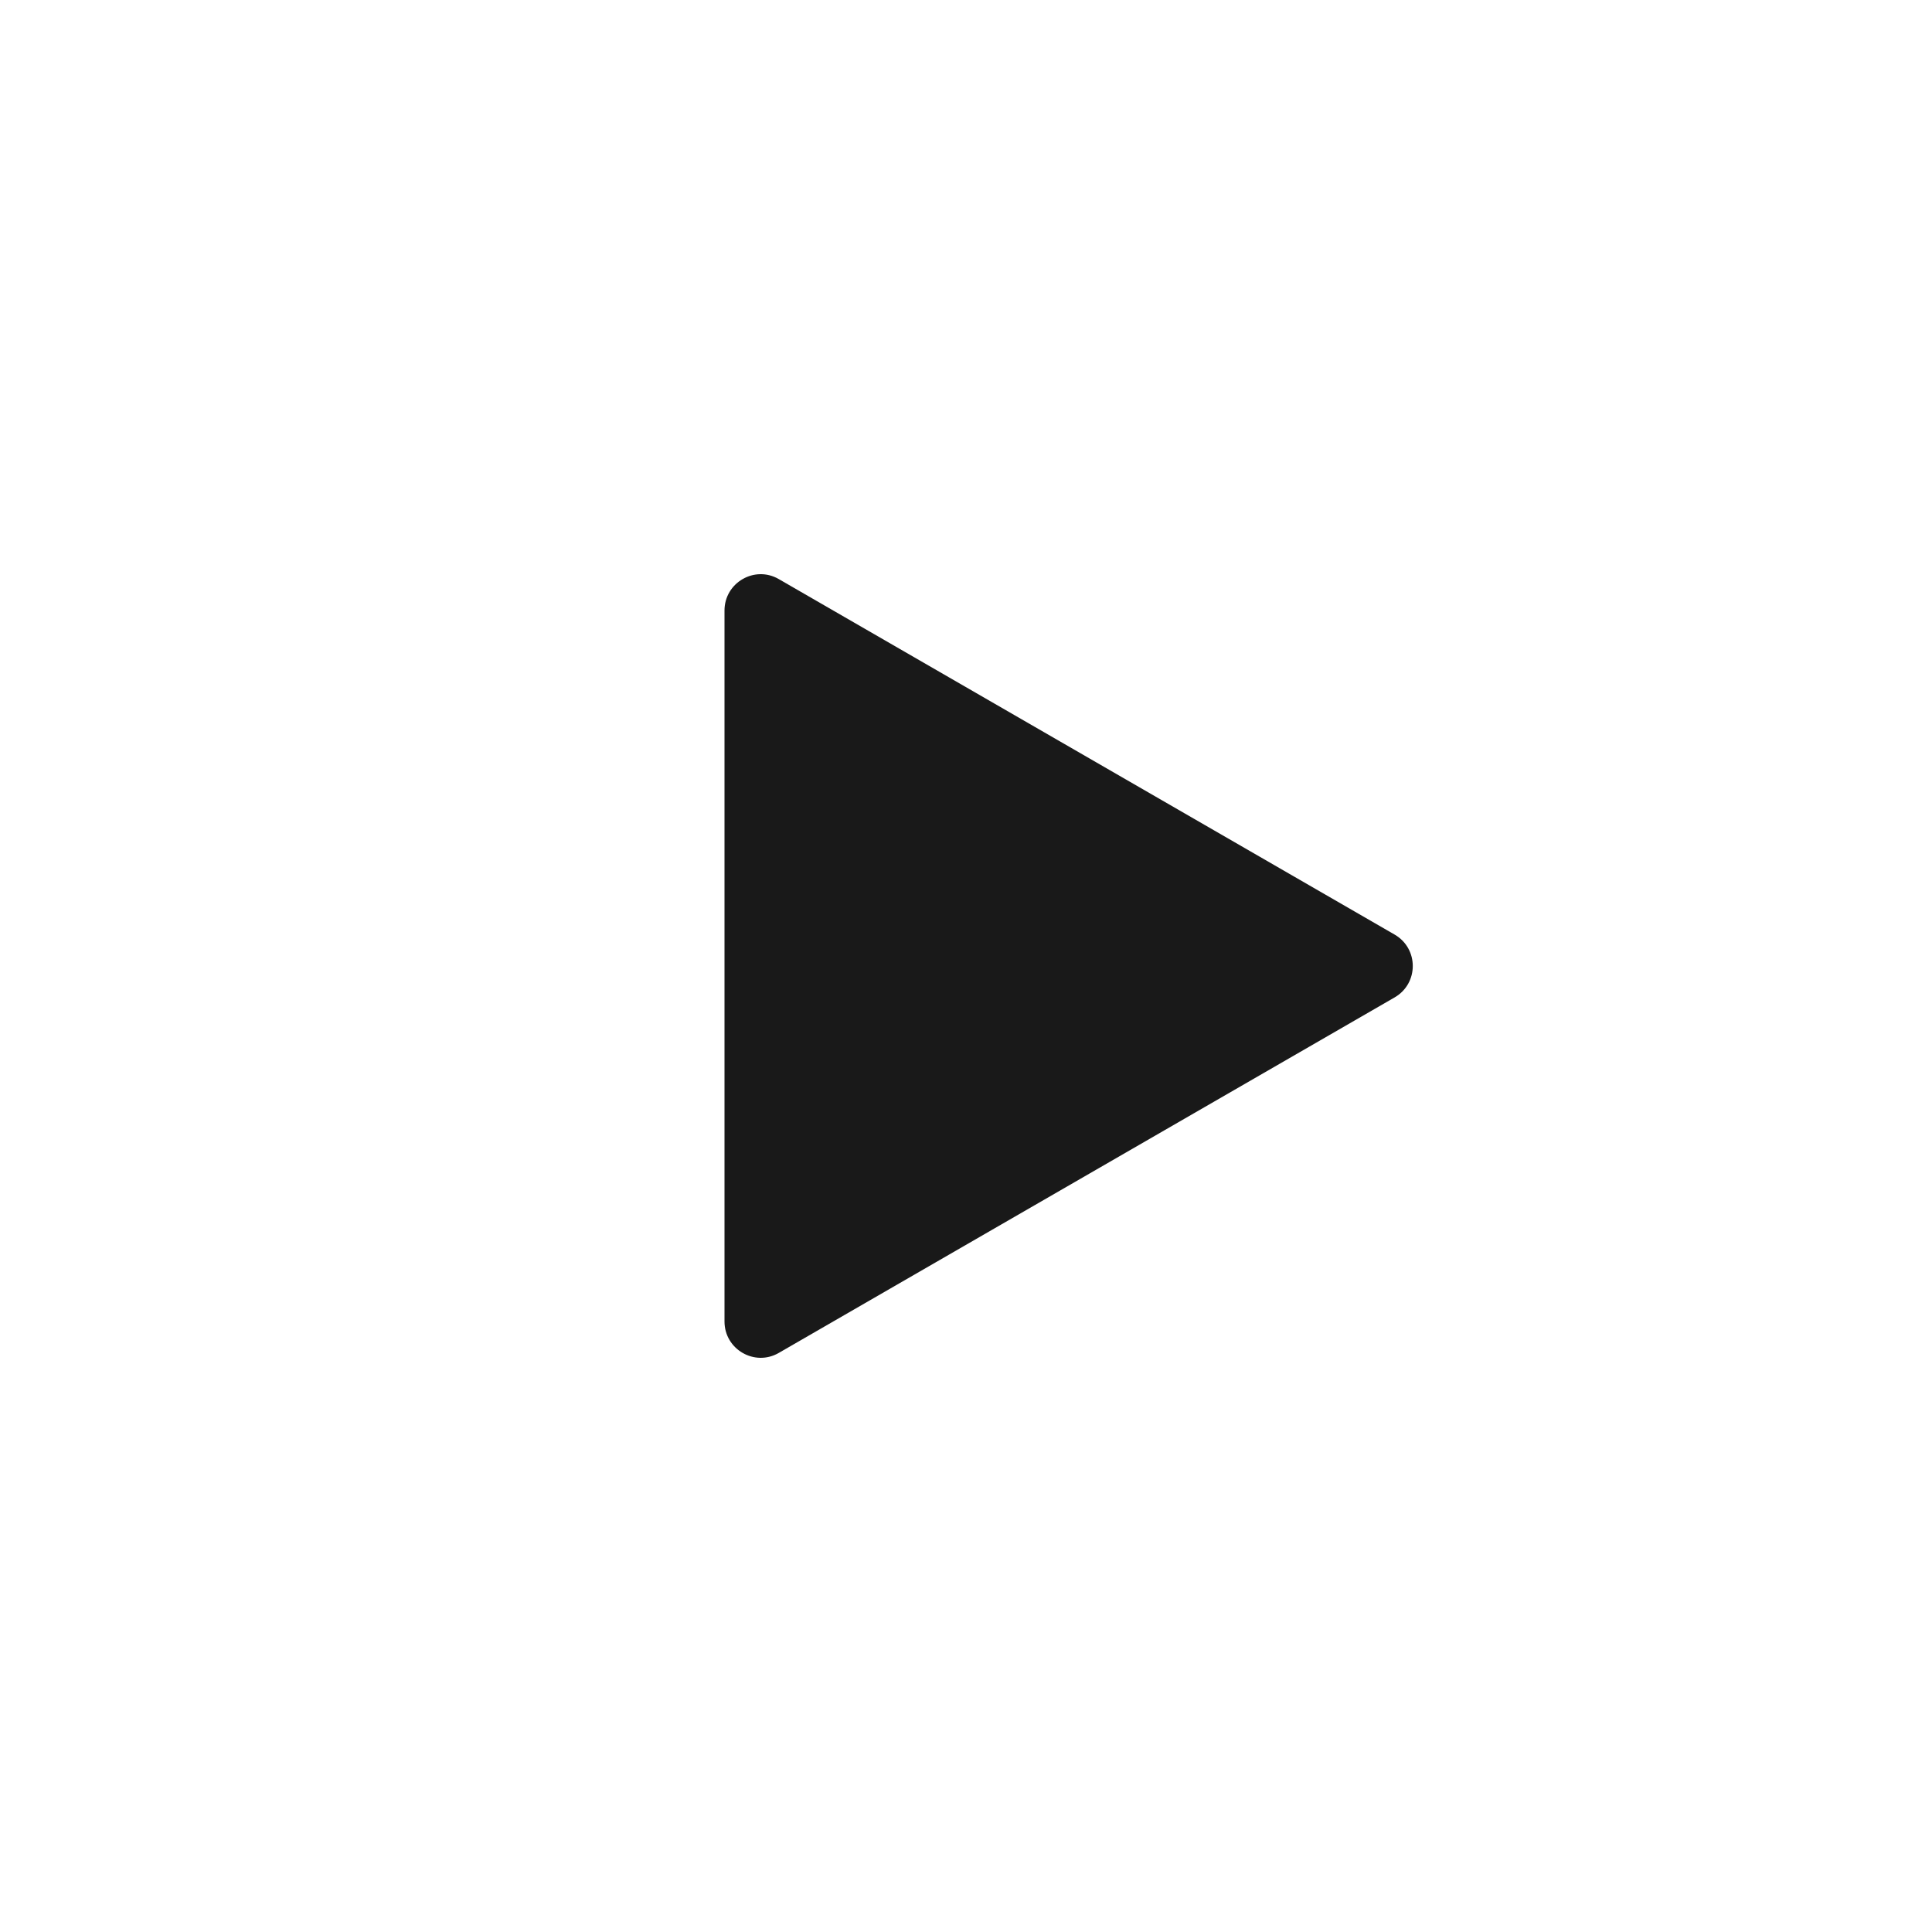
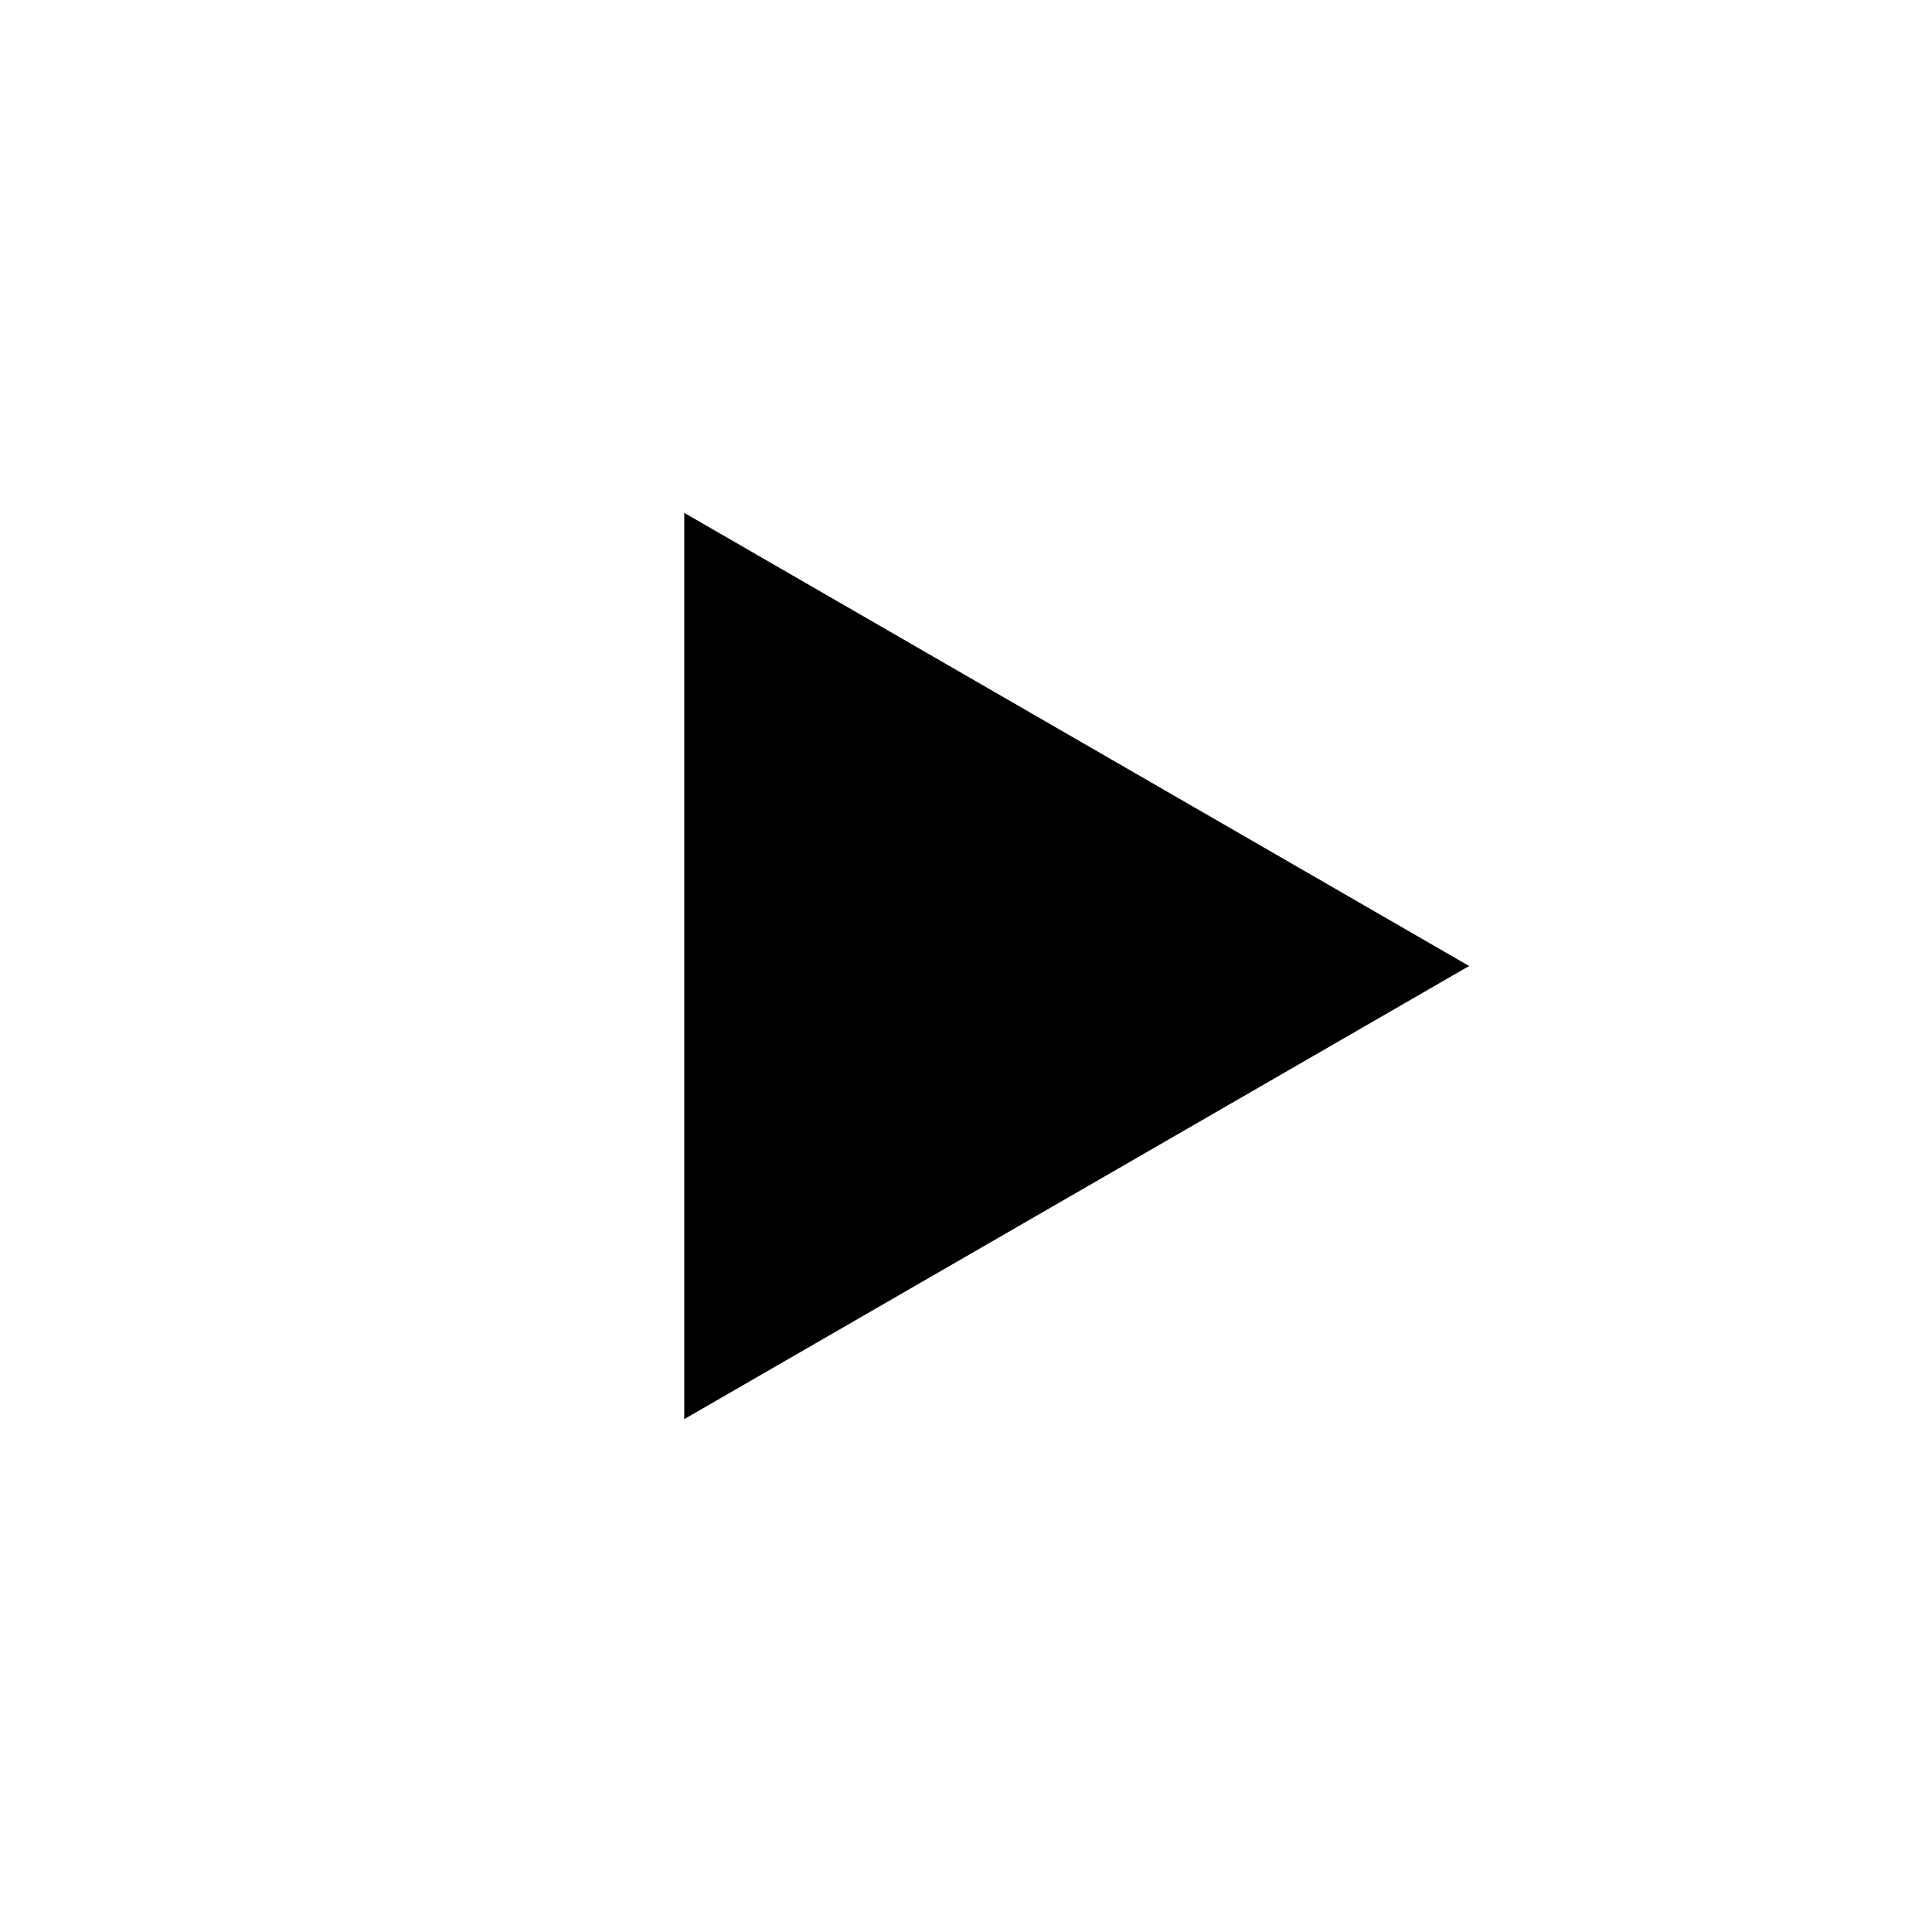
- <svg xmlns="http://www.w3.org/2000/svg" width="16" height="16" viewBox="0 0 16 16" fill="none">
-   <path d="M11.55 7.74C11.75 7.856 11.75 8.144 11.55 8.26L6.45 11.204C6.25 11.32 6 11.175 6 10.944V5.056C6 4.825 6.25 4.68 6.45 4.796L11.55 7.74Z" fill="black" fill-opacity="0.9" />
+ <svg xmlns="http://www.w3.org/2000/svg" width="24" height="24" viewBox="0 0 24 24" fill="none">
+   <path d="M18.25 12L8.5 17.629L8.5 6.371L18.25 12Z" fill="black" />
</svg>
